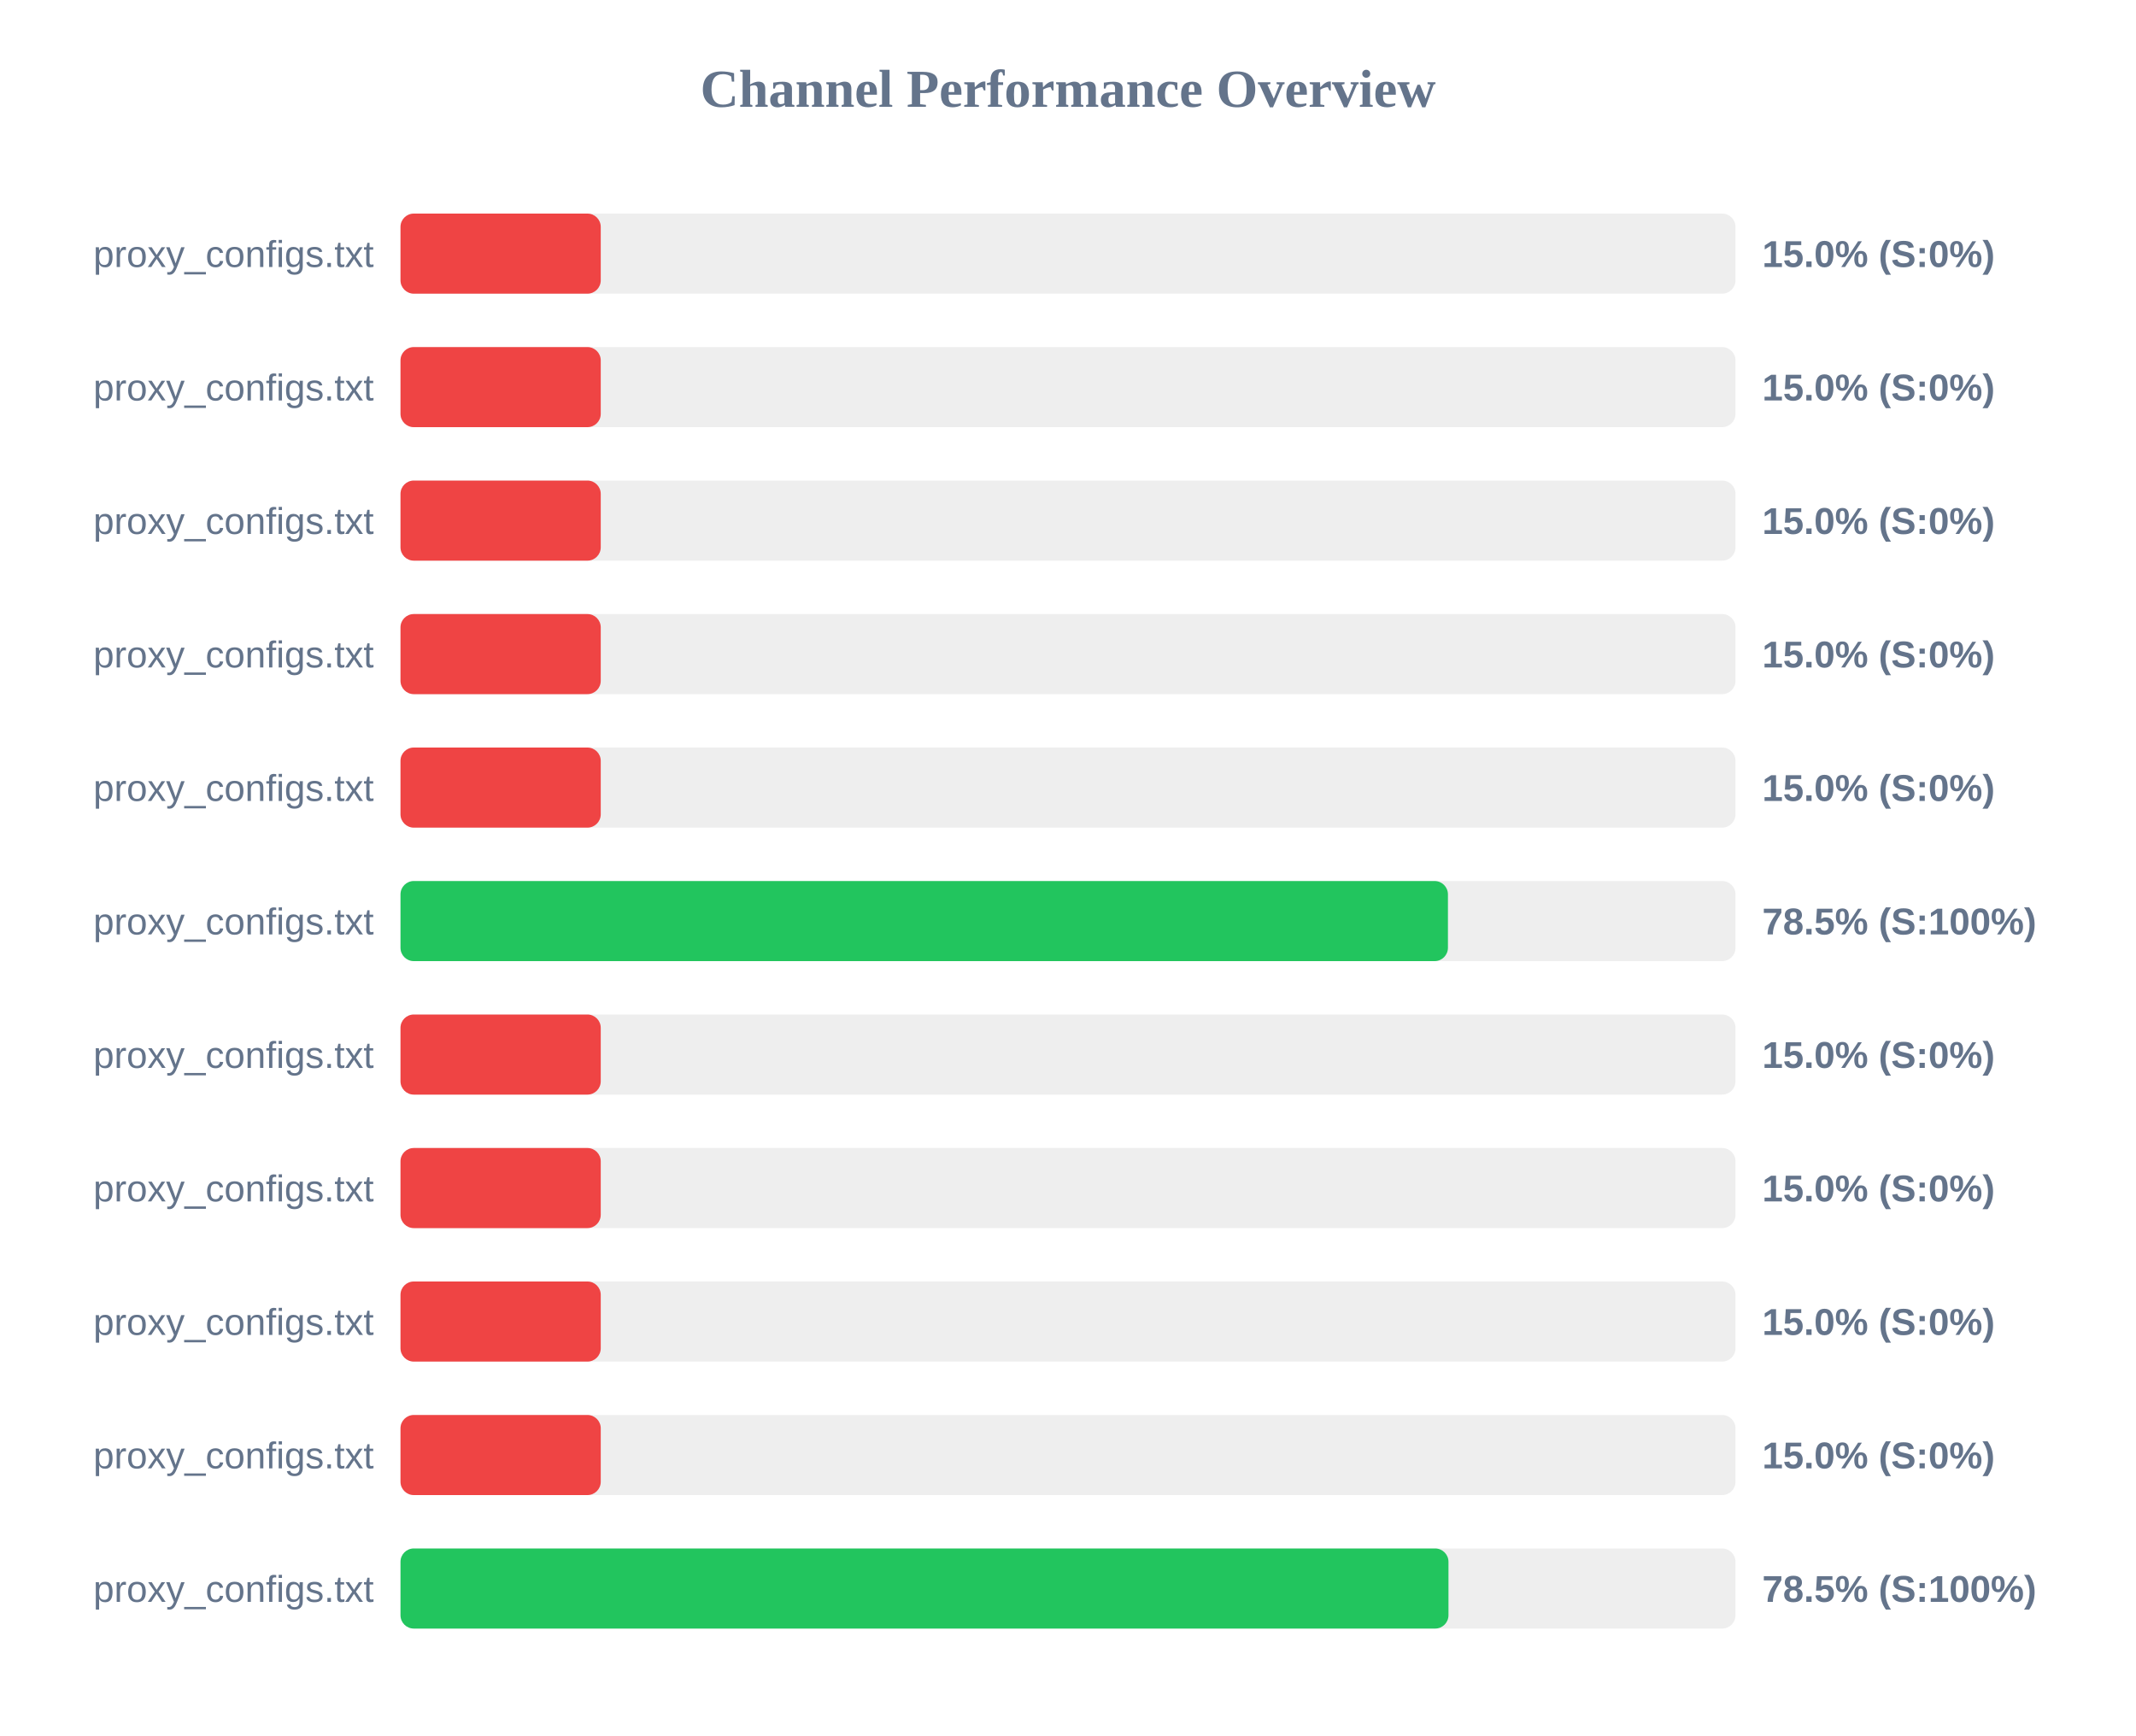
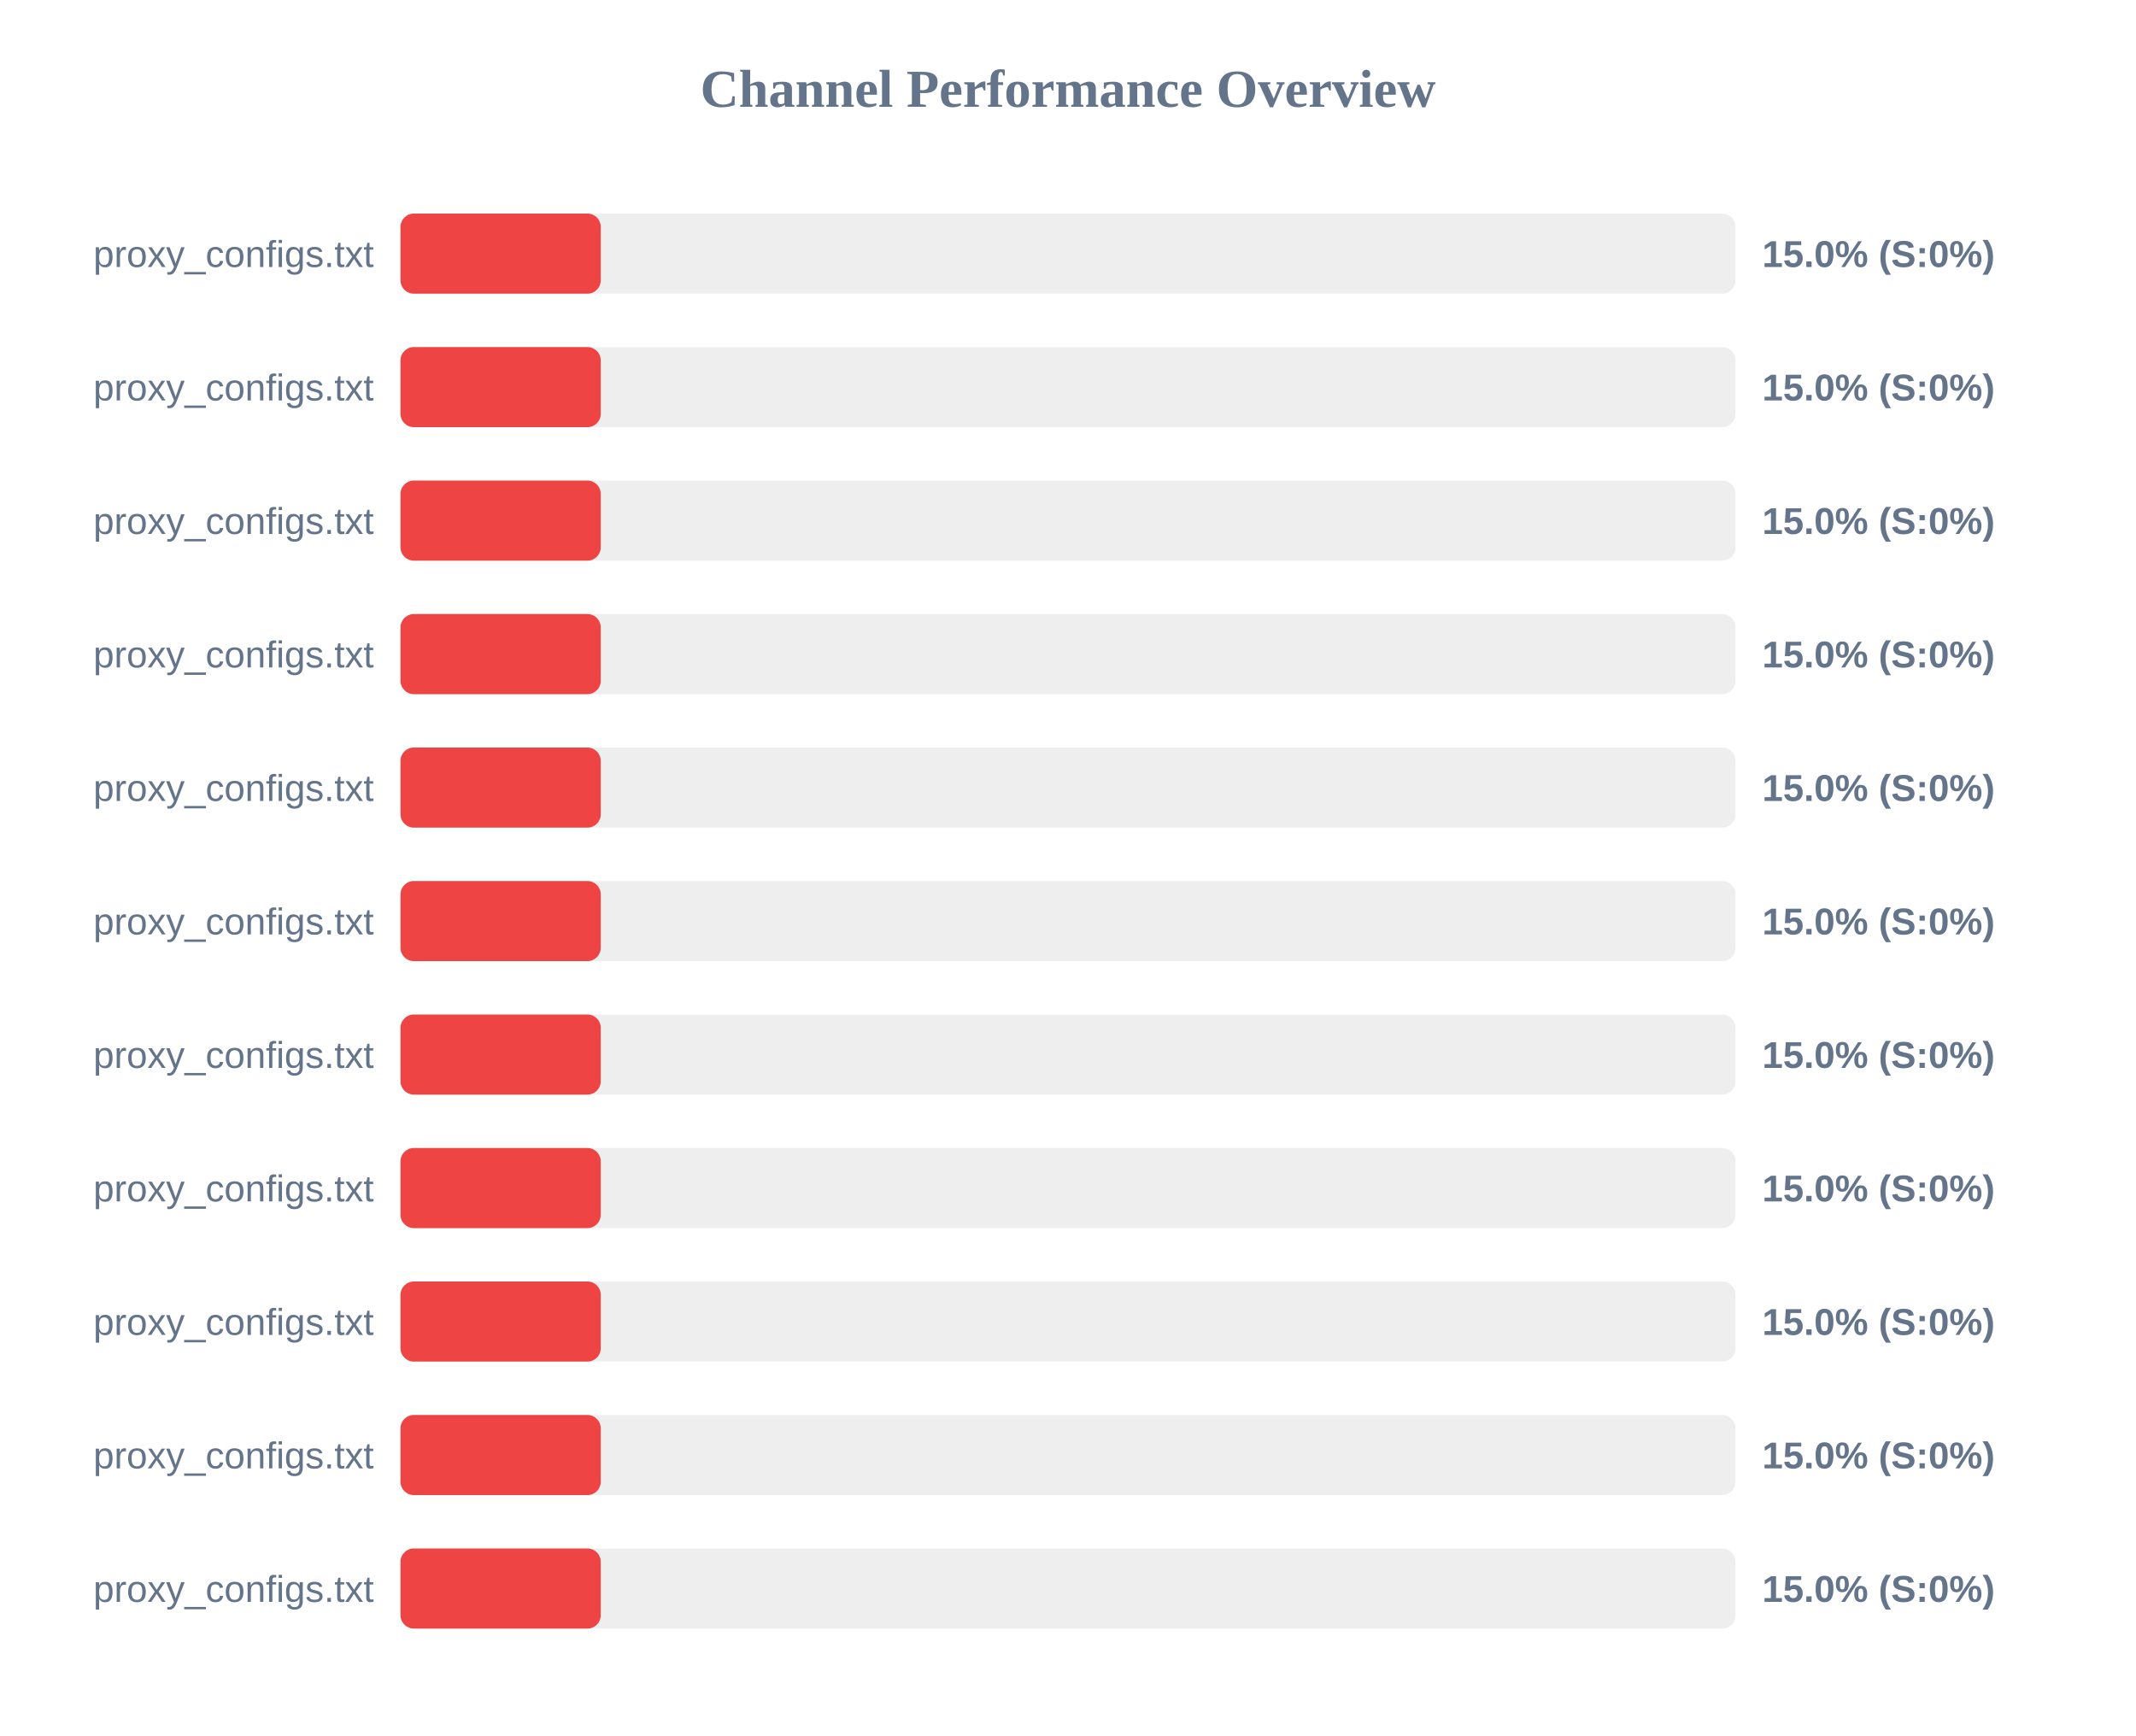
<svg xmlns="http://www.w3.org/2000/svg" width="800" height="650" version="1.1">
  <style>
        .row { font: 14px Arial; fill: #64748b; }
        .score { font: bold 14px Arial; fill: #64748b; }
    </style>
  <text x="400" y="40" text-anchor="middle" font-size="20px" font-weight="bold" fill="#64748b">Channel Performance Overview</text>
  <rect x="150" y="80" width="500" height="30" fill="#eee" rx="5" />
  <rect x="150" y="80" width="75.0" height="30" fill="#ef4444" rx="5" />
  <text x="140" y="100" text-anchor="end" class="row">proxy_configs.txt</text>
  <text x="660" y="100" text-anchor="start" class="score">15.0% (S:0%)</text>
  <rect x="150" y="130" width="500" height="30" fill="#eee" rx="5" />
  <rect x="150" y="130" width="75.0" height="30" fill="#ef4444" rx="5" />
  <text x="140" y="150" text-anchor="end" class="row">proxy_configs.txt</text>
  <text x="660" y="150" text-anchor="start" class="score">15.0% (S:0%)</text>
  <rect x="150" y="180" width="500" height="30" fill="#eee" rx="5" />
  <rect x="150" y="180" width="75.0" height="30" fill="#ef4444" rx="5" />
  <text x="140" y="200" text-anchor="end" class="row">proxy_configs.txt</text>
  <text x="660" y="200" text-anchor="start" class="score">15.0% (S:0%)</text>
  <rect x="150" y="230" width="500" height="30" fill="#eee" rx="5" />
  <rect x="150" y="230" width="75.0" height="30" fill="#ef4444" rx="5" />
  <text x="140" y="250" text-anchor="end" class="row">proxy_configs.txt</text>
  <text x="660" y="250" text-anchor="start" class="score">15.0% (S:0%)</text>
  <rect x="150" y="280" width="500" height="30" fill="#eee" rx="5" />
  <rect x="150" y="280" width="75.0" height="30" fill="#ef4444" rx="5" />
  <text x="140" y="300" text-anchor="end" class="row">proxy_configs.txt</text>
  <text x="660" y="300" text-anchor="start" class="score">15.0% (S:0%)</text>
  <rect x="150" y="330" width="500" height="30" fill="#eee" rx="5" />
-   <rect x="150" y="330" width="392.3" height="30" fill="#22c55e" rx="5" />
+   <rect x="150" y="330" width="75.0" height="30" fill="#ef4444" rx="5" />
  <text x="140" y="350" text-anchor="end" class="row">proxy_configs.txt</text>
-   <text x="660" y="350" text-anchor="start" class="score">78.5% (S:100%)</text>
+   <text x="660" y="350" text-anchor="start" class="score">15.0% (S:0%)</text>
  <rect x="150" y="380" width="500" height="30" fill="#eee" rx="5" />
  <rect x="150" y="380" width="75.0" height="30" fill="#ef4444" rx="5" />
  <text x="140" y="400" text-anchor="end" class="row">proxy_configs.txt</text>
  <text x="660" y="400" text-anchor="start" class="score">15.0% (S:0%)</text>
  <rect x="150" y="430" width="500" height="30" fill="#eee" rx="5" />
  <rect x="150" y="430" width="75.0" height="30" fill="#ef4444" rx="5" />
  <text x="140" y="450" text-anchor="end" class="row">proxy_configs.txt</text>
  <text x="660" y="450" text-anchor="start" class="score">15.0% (S:0%)</text>
  <rect x="150" y="480" width="500" height="30" fill="#eee" rx="5" />
  <rect x="150" y="480" width="75.0" height="30" fill="#ef4444" rx="5" />
  <text x="140" y="500" text-anchor="end" class="row">proxy_configs.txt</text>
  <text x="660" y="500" text-anchor="start" class="score">15.0% (S:0%)</text>
  <rect x="150" y="530" width="500" height="30" fill="#eee" rx="5" />
  <rect x="150" y="530" width="75.0" height="30" fill="#ef4444" rx="5" />
  <text x="140" y="550" text-anchor="end" class="row">proxy_configs.txt</text>
  <text x="660" y="550" text-anchor="start" class="score">15.0% (S:0%)</text>
  <rect x="150" y="580" width="500" height="30" fill="#eee" rx="5" />
-   <rect x="150" y="580" width="392.5" height="30" fill="#22c55e" rx="5" />
+   <rect x="150" y="580" width="75.0" height="30" fill="#ef4444" rx="5" />
  <text x="140" y="600" text-anchor="end" class="row">proxy_configs.txt</text>
-   <text x="660" y="600" text-anchor="start" class="score">78.5% (S:100%)</text>
+   <text x="660" y="600" text-anchor="start" class="score">15.0% (S:0%)</text>
</svg>
